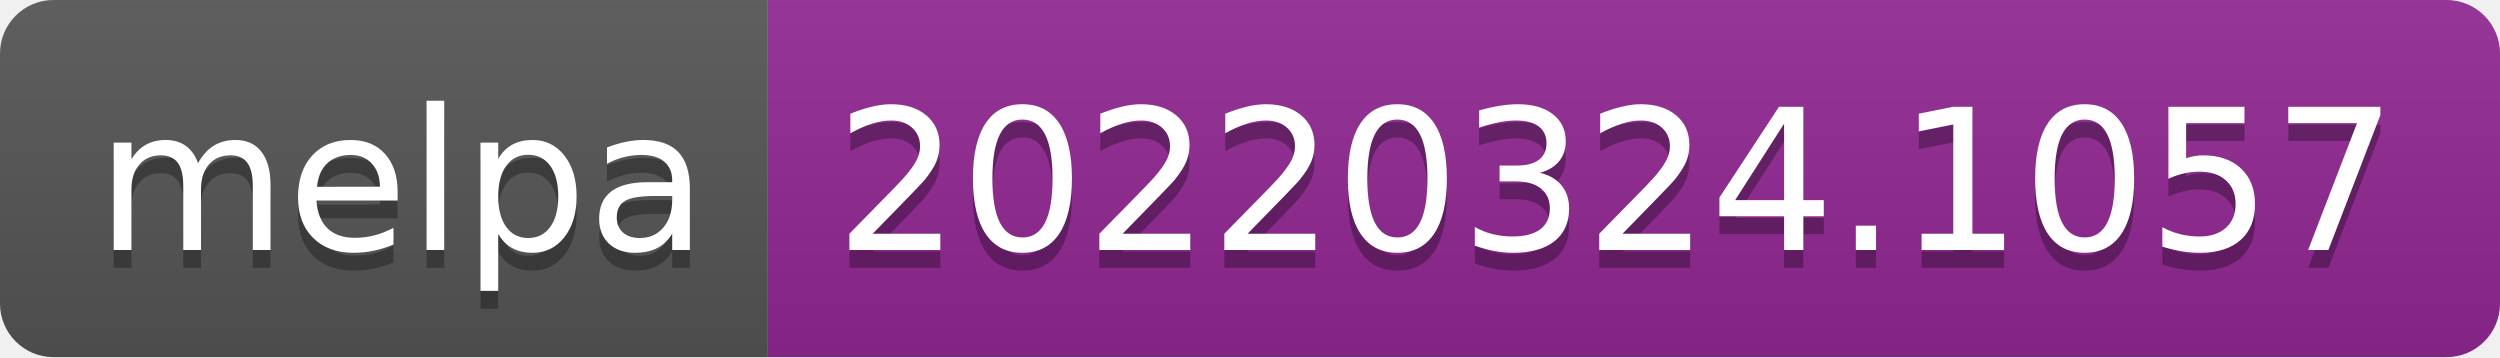
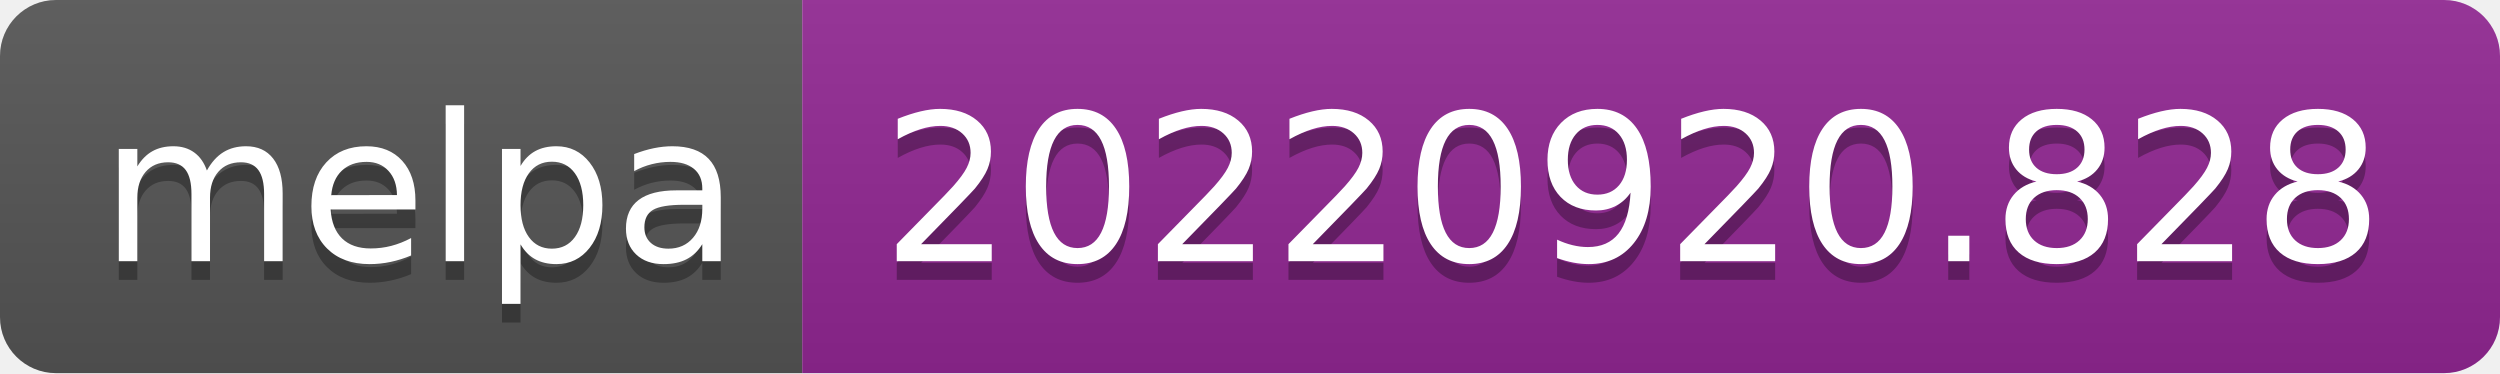
- <svg xmlns="http://www.w3.org/2000/svg" width="140" height="20" role="img" aria-label="melpa: 20220324.1057">
+ <svg xmlns="http://www.w3.org/2000/svg" width="134" height="20" role="img" aria-label="melpa: 20220920.828">
  <linearGradient id="s" x2="0" y2="100%">
    <stop offset="0" stop-color="#bbb" stop-opacity=".1" />
    <stop offset="1" stop-opacity=".1" />
  </linearGradient>
  <clipPath id="r">
-     <rect width="140" height="20" rx="3" fill="#fff" />
+     <rect width="134" height="20" rx="3" fill="#fff" />
  </clipPath>
  <g clip-path="url(#r)">
    <rect width="43" height="20" fill="#555" />
-     <rect x="43" width="97" height="20" fill="#922793" />
-     <rect width="140" height="20" fill="url(#s)" />
+     <rect x="43" width="91" height="20" fill="#922793" />
+     <rect width="134" height="20" fill="url(#s)" />
  </g>
  <g fill="#fff" text-anchor="middle" font-family="Verdana,Geneva,DejaVu Sans,sans-serif" text-rendering="geometricPrecision" font-size="110">
    <text aria-hidden="true" x="225" y="150" fill="#010101" fill-opacity=".3" transform="scale(.1)" textLength="330">melpa</text>
    <text x="225" y="140" transform="scale(.1)" fill="#fff" textLength="330">melpa</text>
-     <text aria-hidden="true" x="905" y="150" fill="#010101" fill-opacity=".3" transform="scale(.1)" textLength="870">20220324.1057</text>
-     <text x="905" y="140" transform="scale(.1)" fill="#fff" textLength="870">20220324.1057</text>
+     <text aria-hidden="true" x="875" y="150" fill="#010101" fill-opacity=".3" transform="scale(.1)" textLength="810">20220920.828</text>
+     <text x="875" y="140" transform="scale(.1)" fill="#fff" textLength="810">20220920.828</text>
  </g>
</svg>
